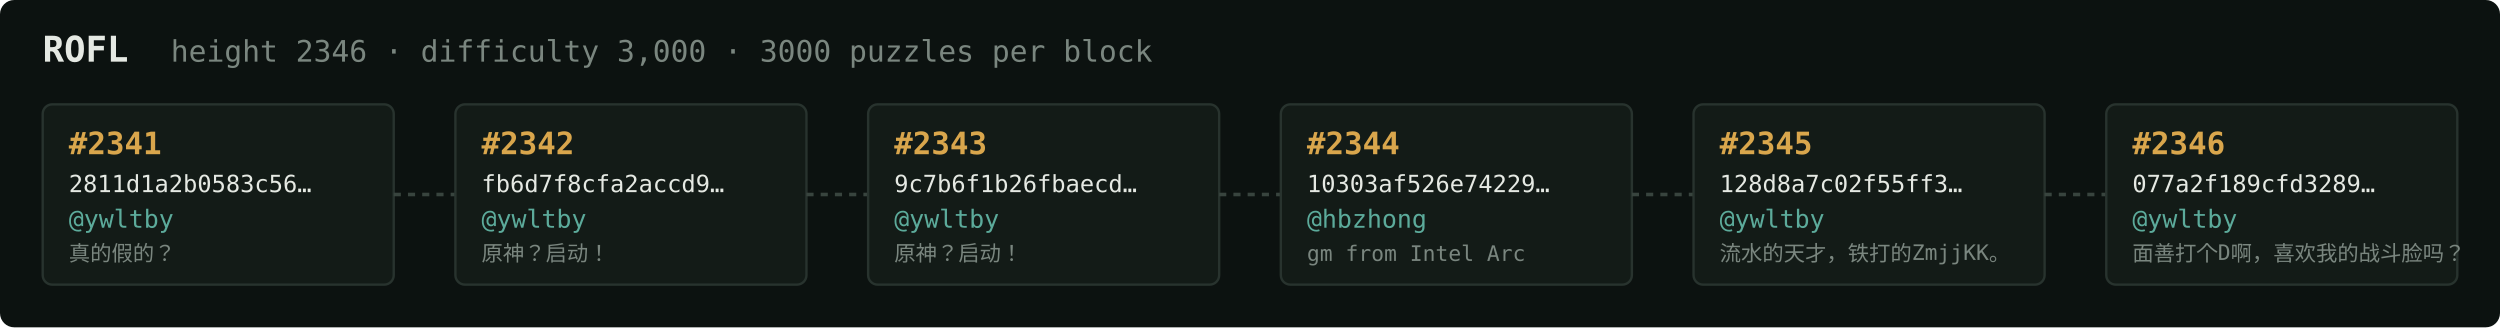
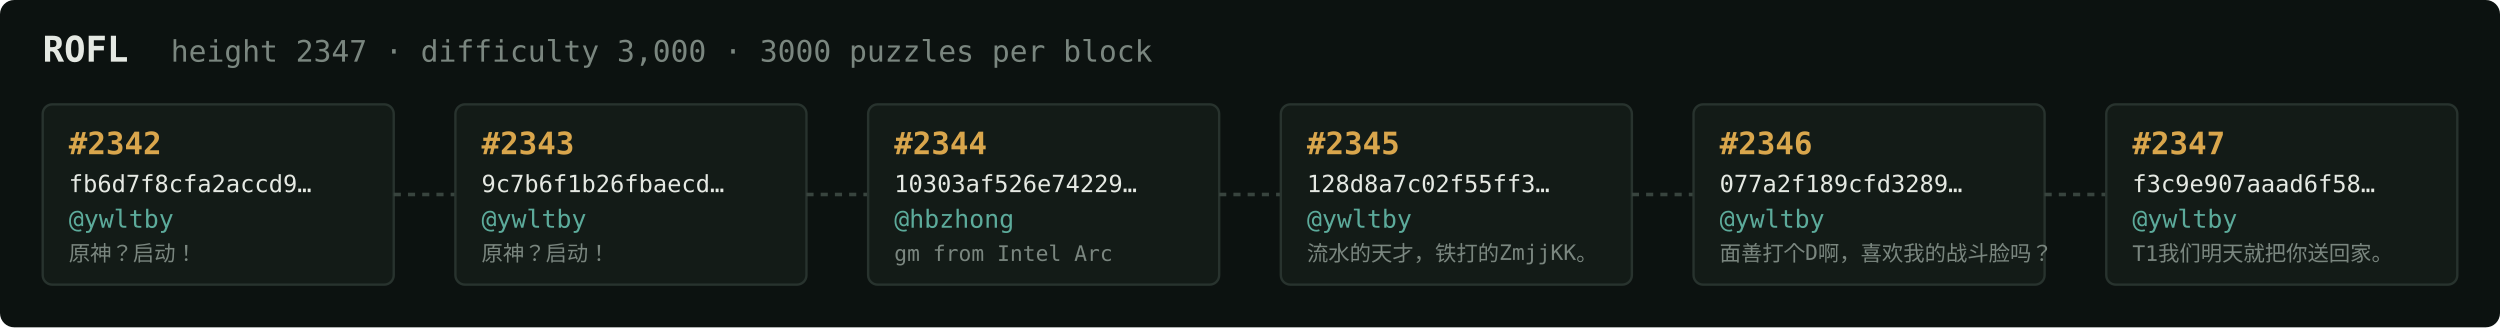
<svg xmlns="http://www.w3.org/2000/svg" width="1054" height="138" viewBox="0 0 1054 138" font-family="ui-monospace,SFMono-Regular,Menlo,monospace">
  <rect fill="#0c1210" width="1054" height="138" rx="6" />
  <text x="18" y="26" fill="#e5e9e3" font-size="15" font-weight="700">ROFL</text>
-   <text x="72" y="26" fill="#7a867f" font-size="12.5">height 2346 · difficulty 3,000 · 3000 puzzles per block</text>
+   <text x="72" y="26" fill="#7a867f" font-size="12.5">height 2347 · difficulty 3,000 · 3000 puzzles per block</text>
  <rect x="18" y="44" width="148" height="76" rx="4" fill="#131b17" stroke="#28332e" stroke-width="1" />
-   <text x="29" y="65" fill="#d9a64c" font-size="13" font-weight="700">#2341</text>
-   <text x="29" y="81" fill="#e5e9e3" font-size="10">2811d1a2b0583c56…</text>
+   <text x="29" y="65" fill="#d9a64c" font-size="13" font-weight="700">#2342</text>
+   <text x="29" y="81" fill="#e5e9e3" font-size="10">fb6d7f8cfa2accd9…</text>
  <text x="29" y="96" fill="#5cab9b" font-size="10.5">@ywltby</text>
-   <text x="29" y="110" fill="#7a867f" font-size="9">真的假的？</text>
+   <text x="29" y="110" fill="#7a867f" font-size="9">原神？启动！</text>
  <line x1="166" y1="82.0" x2="192" y2="82.0" stroke="#38443e" stroke-width="1.5" stroke-dasharray="3 3" />
  <rect x="192" y="44" width="148" height="76" rx="4" fill="#131b17" stroke="#28332e" stroke-width="1" />
-   <text x="203" y="65" fill="#d9a64c" font-size="13" font-weight="700">#2342</text>
-   <text x="203" y="81" fill="#e5e9e3" font-size="10">fb6d7f8cfa2accd9…</text>
+   <text x="203" y="65" fill="#d9a64c" font-size="13" font-weight="700">#2343</text>
+   <text x="203" y="81" fill="#e5e9e3" font-size="10">9c7b6f1b26fbaecd…</text>
  <text x="203" y="96" fill="#5cab9b" font-size="10.5">@ywltby</text>
  <text x="203" y="110" fill="#7a867f" font-size="9">原神？启动！</text>
  <line x1="340" y1="82.0" x2="366" y2="82.0" stroke="#38443e" stroke-width="1.5" stroke-dasharray="3 3" />
  <rect x="366" y="44" width="148" height="76" rx="4" fill="#131b17" stroke="#28332e" stroke-width="1" />
-   <text x="377" y="65" fill="#d9a64c" font-size="13" font-weight="700">#2343</text>
-   <text x="377" y="81" fill="#e5e9e3" font-size="10">9c7b6f1b26fbaecd…</text>
-   <text x="377" y="96" fill="#5cab9b" font-size="10.5">@ywltby</text>
-   <text x="377" y="110" fill="#7a867f" font-size="9">原神？启动！</text>
+   <text x="377" y="65" fill="#d9a64c" font-size="13" font-weight="700">#2344</text>
+   <text x="377" y="81" fill="#e5e9e3" font-size="10">10303af526e74229…</text>
+   <text x="377" y="96" fill="#5cab9b" font-size="10.5">@hbzhong</text>
+   <text x="377" y="110" fill="#7a867f" font-size="9">gm from Intel Arc</text>
  <line x1="514" y1="82.0" x2="540" y2="82.0" stroke="#38443e" stroke-width="1.5" stroke-dasharray="3 3" />
  <rect x="540" y="44" width="148" height="76" rx="4" fill="#131b17" stroke="#28332e" stroke-width="1" />
-   <text x="551" y="65" fill="#d9a64c" font-size="13" font-weight="700">#2344</text>
-   <text x="551" y="81" fill="#e5e9e3" font-size="10">10303af526e74229…</text>
-   <text x="551" y="96" fill="#5cab9b" font-size="10.5">@hbzhong</text>
-   <text x="551" y="110" fill="#7a867f" font-size="9">gm from Intel Arc</text>
+   <text x="551" y="65" fill="#d9a64c" font-size="13" font-weight="700">#2345</text>
+   <text x="551" y="81" fill="#e5e9e3" font-size="10">128d8a7c02f55ff3…</text>
+   <text x="551" y="96" fill="#5cab9b" font-size="10.5">@ywltby</text>
+   <text x="551" y="110" fill="#7a867f" font-size="9">流水的天才，铁打的ZmjjKK。</text>
  <line x1="688" y1="82.0" x2="714" y2="82.0" stroke="#38443e" stroke-width="1.5" stroke-dasharray="3 3" />
  <rect x="714" y="44" width="148" height="76" rx="4" fill="#131b17" stroke="#28332e" stroke-width="1" />
-   <text x="725" y="65" fill="#d9a64c" font-size="13" font-weight="700">#2345</text>
-   <text x="725" y="81" fill="#e5e9e3" font-size="10">128d8a7c02f55ff3…</text>
+   <text x="725" y="65" fill="#d9a64c" font-size="13" font-weight="700">#2346</text>
+   <text x="725" y="81" fill="#e5e9e3" font-size="10">077a2f189cfd3289…</text>
  <text x="725" y="96" fill="#5cab9b" font-size="10.5">@ywltby</text>
-   <text x="725" y="110" fill="#7a867f" font-size="9">流水的天才，铁打的ZmjjKK。</text>
+   <text x="725" y="110" fill="#7a867f" font-size="9">面善打个D啊，喜欢我的战斗脸吗？</text>
  <line x1="862" y1="82.0" x2="888" y2="82.0" stroke="#38443e" stroke-width="1.5" stroke-dasharray="3 3" />
  <rect x="888" y="44" width="148" height="76" rx="4" fill="#131b17" stroke="#28332e" stroke-width="1" />
-   <text x="899" y="65" fill="#d9a64c" font-size="13" font-weight="700">#2346</text>
-   <text x="899" y="81" fill="#e5e9e3" font-size="10">077a2f189cfd3289…</text>
+   <text x="899" y="65" fill="#d9a64c" font-size="13" font-weight="700">#2347</text>
+   <text x="899" y="81" fill="#e5e9e3" font-size="10">f3c9e907aaad6f58…</text>
  <text x="899" y="96" fill="#5cab9b" font-size="10.5">@ywltby</text>
-   <text x="899" y="110" fill="#7a867f" font-size="9">面善打个D啊，喜欢我的战斗脸吗？</text>
+   <text x="899" y="110" fill="#7a867f" font-size="9">T1我们明天就把你送回家。</text>
</svg>
